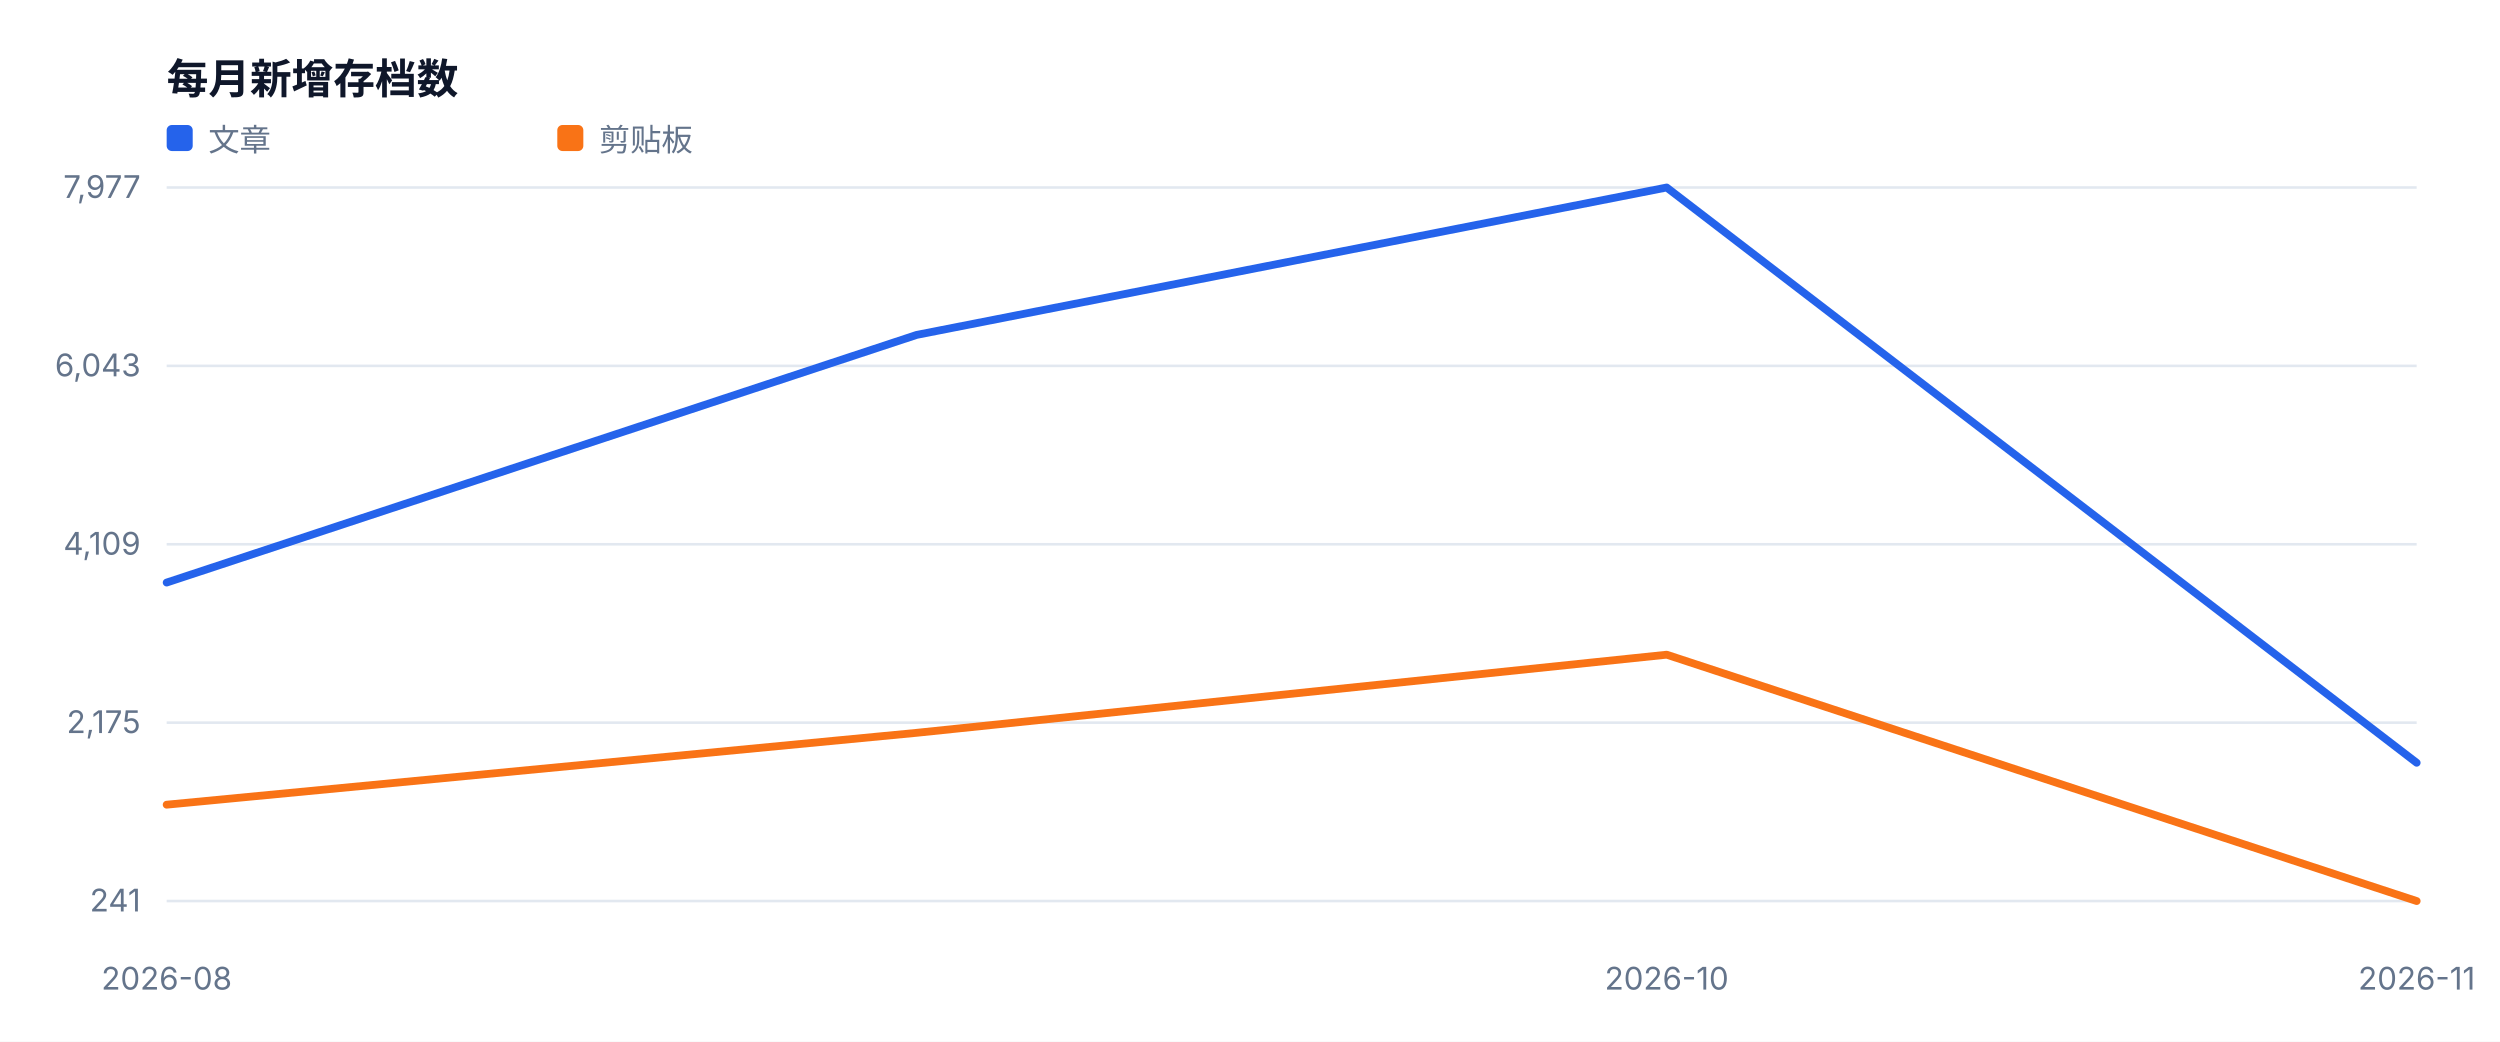
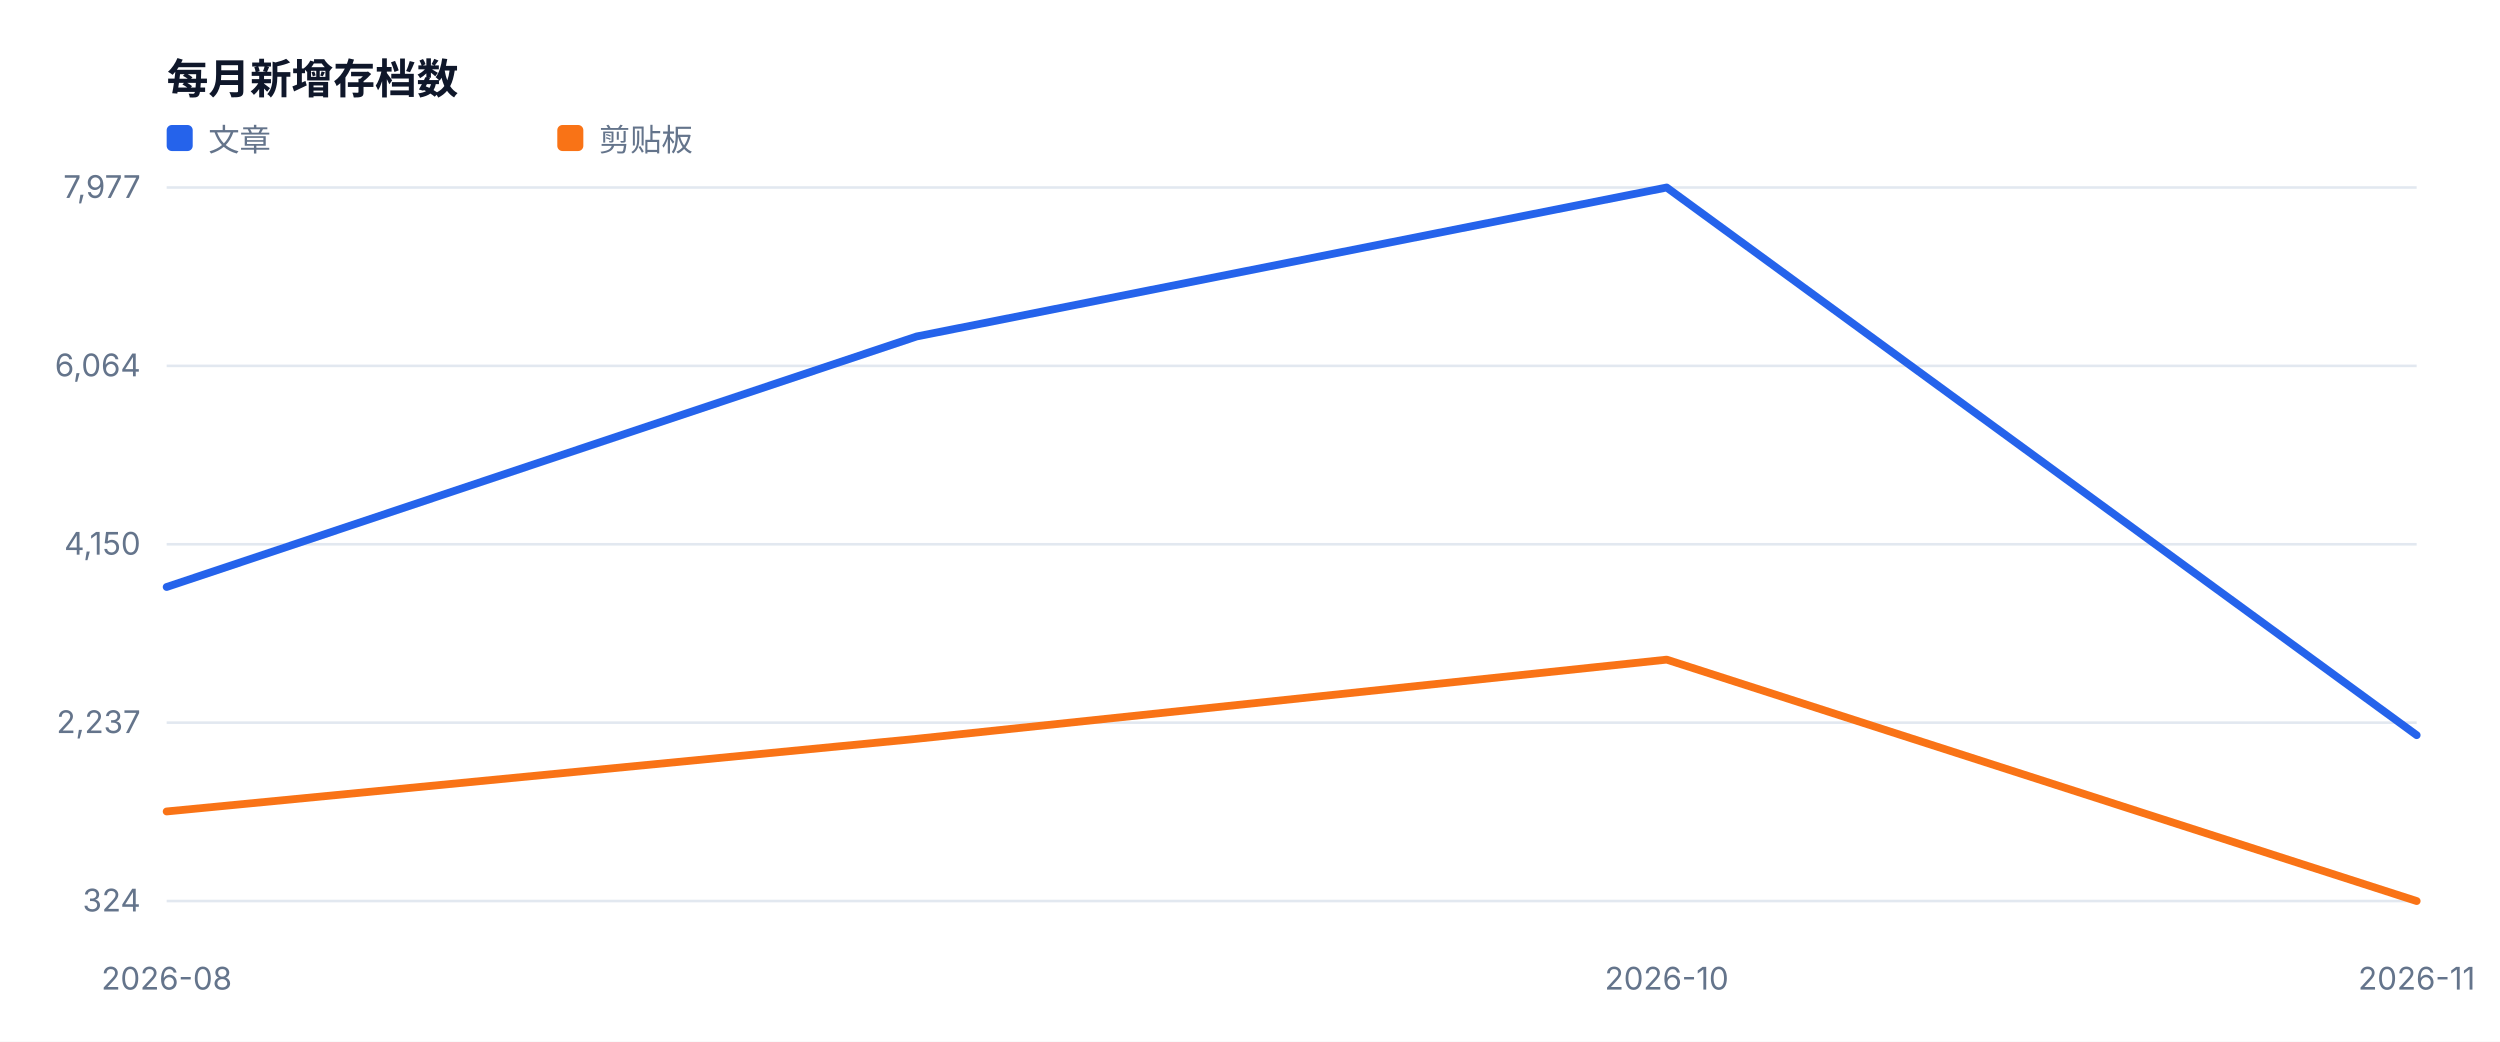
<svg xmlns="http://www.w3.org/2000/svg" width="960" height="400" viewBox="0 0 960 400" role="img">
  <style>text{font-family:-apple-system,BlinkMacSystemFont,'Segoe UI',sans-serif;fill:#334155}.muted{fill:#64748b;font-size:12px}.value{fill:#0f172a;font-size:28px;font-weight:700}.title{fill:#0f172a;font-size:16px;font-weight:700}</style>
  <rect width="100%" height="100%" fill="#ffffff" />
  <text x="64" y="36" class="title">每月新增存档数</text>
  <line x1="64" y1="346.0" x2="928" y2="346.0" stroke="#e2e8f0" />
-   <text x="54" y="350.0" text-anchor="end" class="muted">241</text>
+   <text x="54" y="350.0" text-anchor="end" class="muted">324</text>
  <line x1="64" y1="277.5" x2="928" y2="277.5" stroke="#e2e8f0" />
-   <text x="54" y="281.5" text-anchor="end" class="muted">2,175</text>
+   <text x="54" y="281.5" text-anchor="end" class="muted">2,237</text>
  <line x1="64" y1="209.0" x2="928" y2="209.0" stroke="#e2e8f0" />
-   <text x="54" y="213.0" text-anchor="end" class="muted">4,109</text>
+   <text x="54" y="213.0" text-anchor="end" class="muted">4,150</text>
  <line x1="64" y1="140.5" x2="928" y2="140.5" stroke="#e2e8f0" />
-   <text x="54" y="144.5" text-anchor="end" class="muted">6,043</text>
+   <text x="54" y="144.5" text-anchor="end" class="muted">6,064</text>
  <line x1="64" y1="72.0" x2="928" y2="72.0" stroke="#e2e8f0" />
  <text x="54" y="76.0" text-anchor="end" class="muted">7,977</text>
  <text x="64.0" y="380" text-anchor="middle" class="muted">2026-08</text>
  <text x="640.0" y="380" text-anchor="middle" class="muted">2026-10</text>
  <text x="928.0" y="380" text-anchor="middle" class="muted">2026-11</text>
-   <polyline fill="none" stroke="#2563eb" stroke-width="3" stroke-linejoin="round" stroke-linecap="round" points="64.0,223.7 352.0,128.6 640.0,72.0 928.0,292.9" />
+   <polyline fill="none" stroke="#2563eb" stroke-width="3" stroke-linejoin="round" stroke-linecap="round" points="64.0,225.4 352.0,129.2 640.0,72.0 928.0,282.3" />
  <rect x="64" y="48" width="10" height="10" fill="#2563eb" rx="2" />
  <text x="80" y="58" class="muted">文章</text>
-   <polyline fill="none" stroke="#f97316" stroke-width="3" stroke-linejoin="round" stroke-linecap="round" points="64.0,309.0 352.0,281.4 640.0,251.4 928.0,346.0" />
+   <polyline fill="none" stroke="#f97316" stroke-width="3" stroke-linejoin="round" stroke-linecap="round" points="64.0,311.6 352.0,283.7 640.0,253.3 928.0,346.0" />
  <rect x="214" y="48" width="10" height="10" fill="#f97316" rx="2" />
  <text x="230" y="58" class="muted">剪贴板</text>
</svg>
